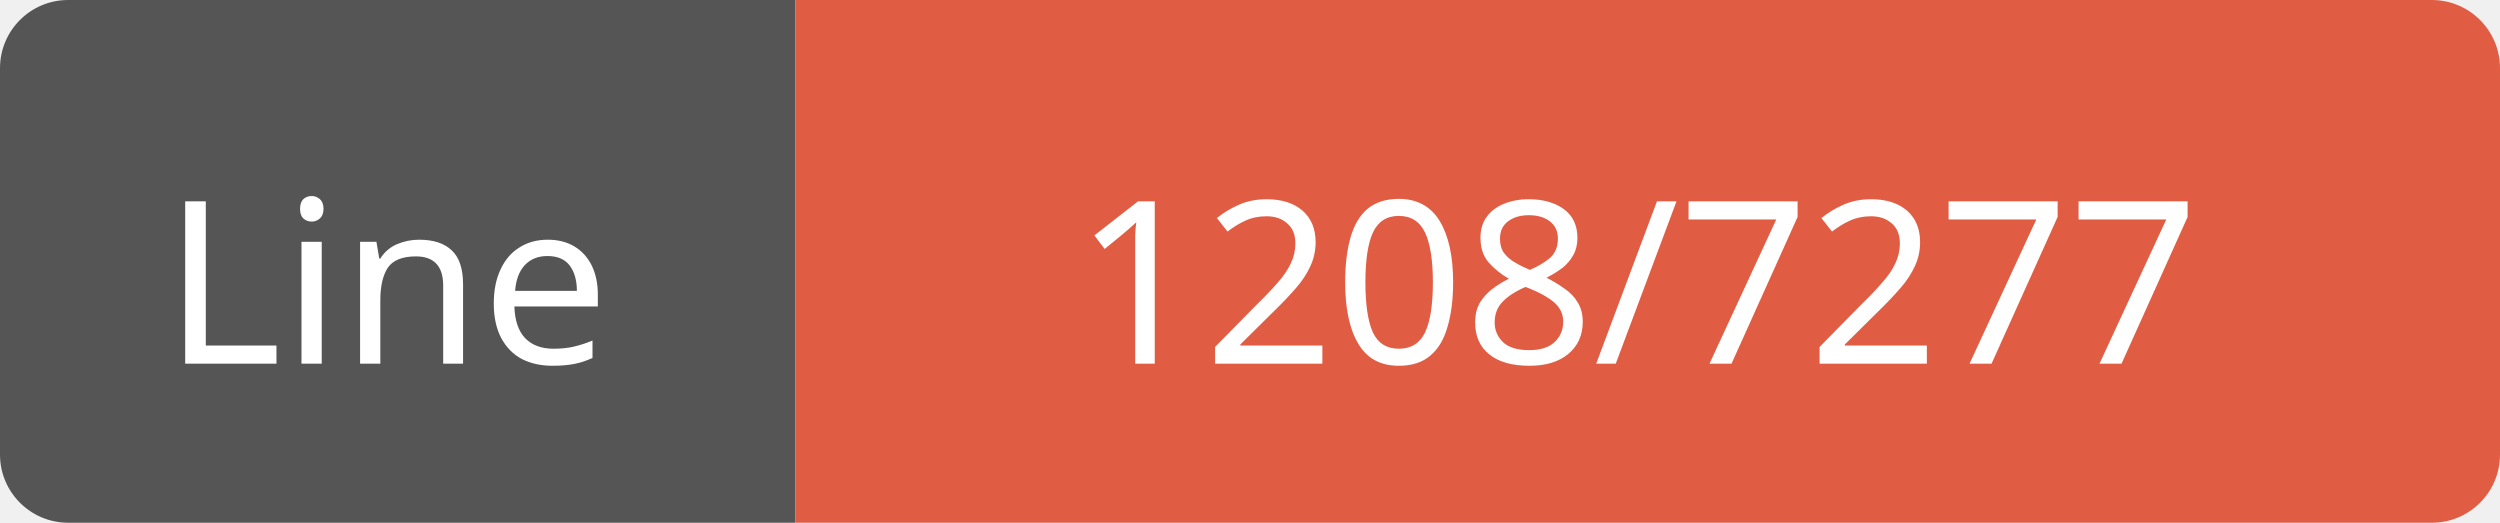
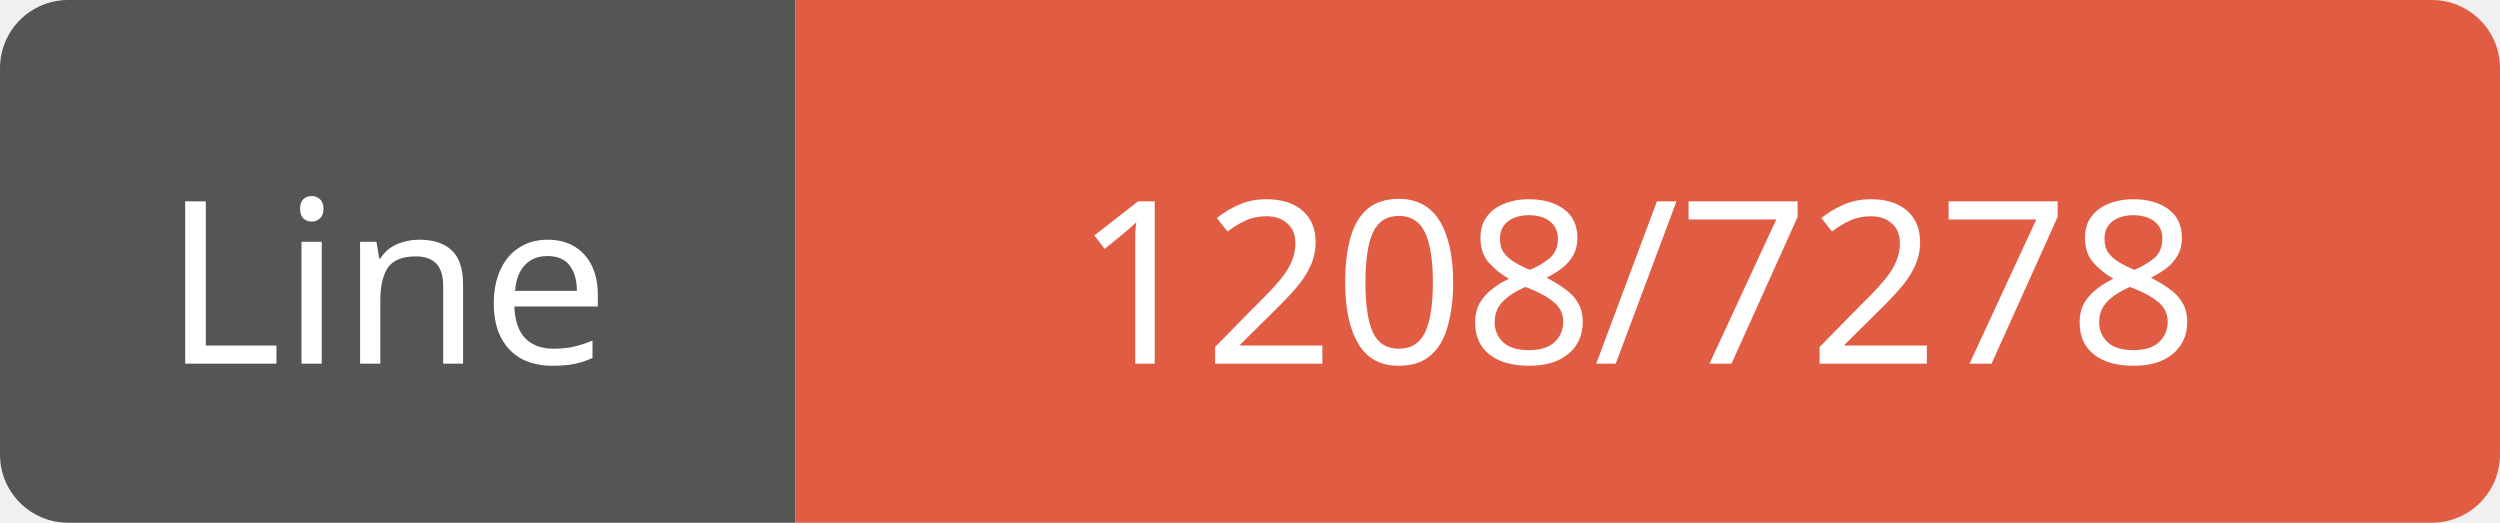
<svg xmlns="http://www.w3.org/2000/svg" width="110" height="23">
  <path d="M3,0 h29 h3 v23 h-3 h-29 a3,3 0 0 1 -3,-3 v-17 a3,3 0 0 1 3,-3 z" fill="#555" />
  <path d="M38,0 h69 a3,3 0 0 1 3,3 v17 a3,3 0 0 1 -3,3 h-69 h-3 v-23 h3 z" fill="#e05d44" />
  <text x="17" y="16" fill="#fff" font-family="Verdana" font-size="10" text-anchor="middle">Line</text>
-   <text x="72" y="16" fill="#fff" font-family="Verdana" font-size="10" text-anchor="middle">1208/7277</text>
+   <text x="72" y="16" fill="#fff" font-family="Verdana" font-size="10" text-anchor="middle">1208/7278</text>
</svg>
